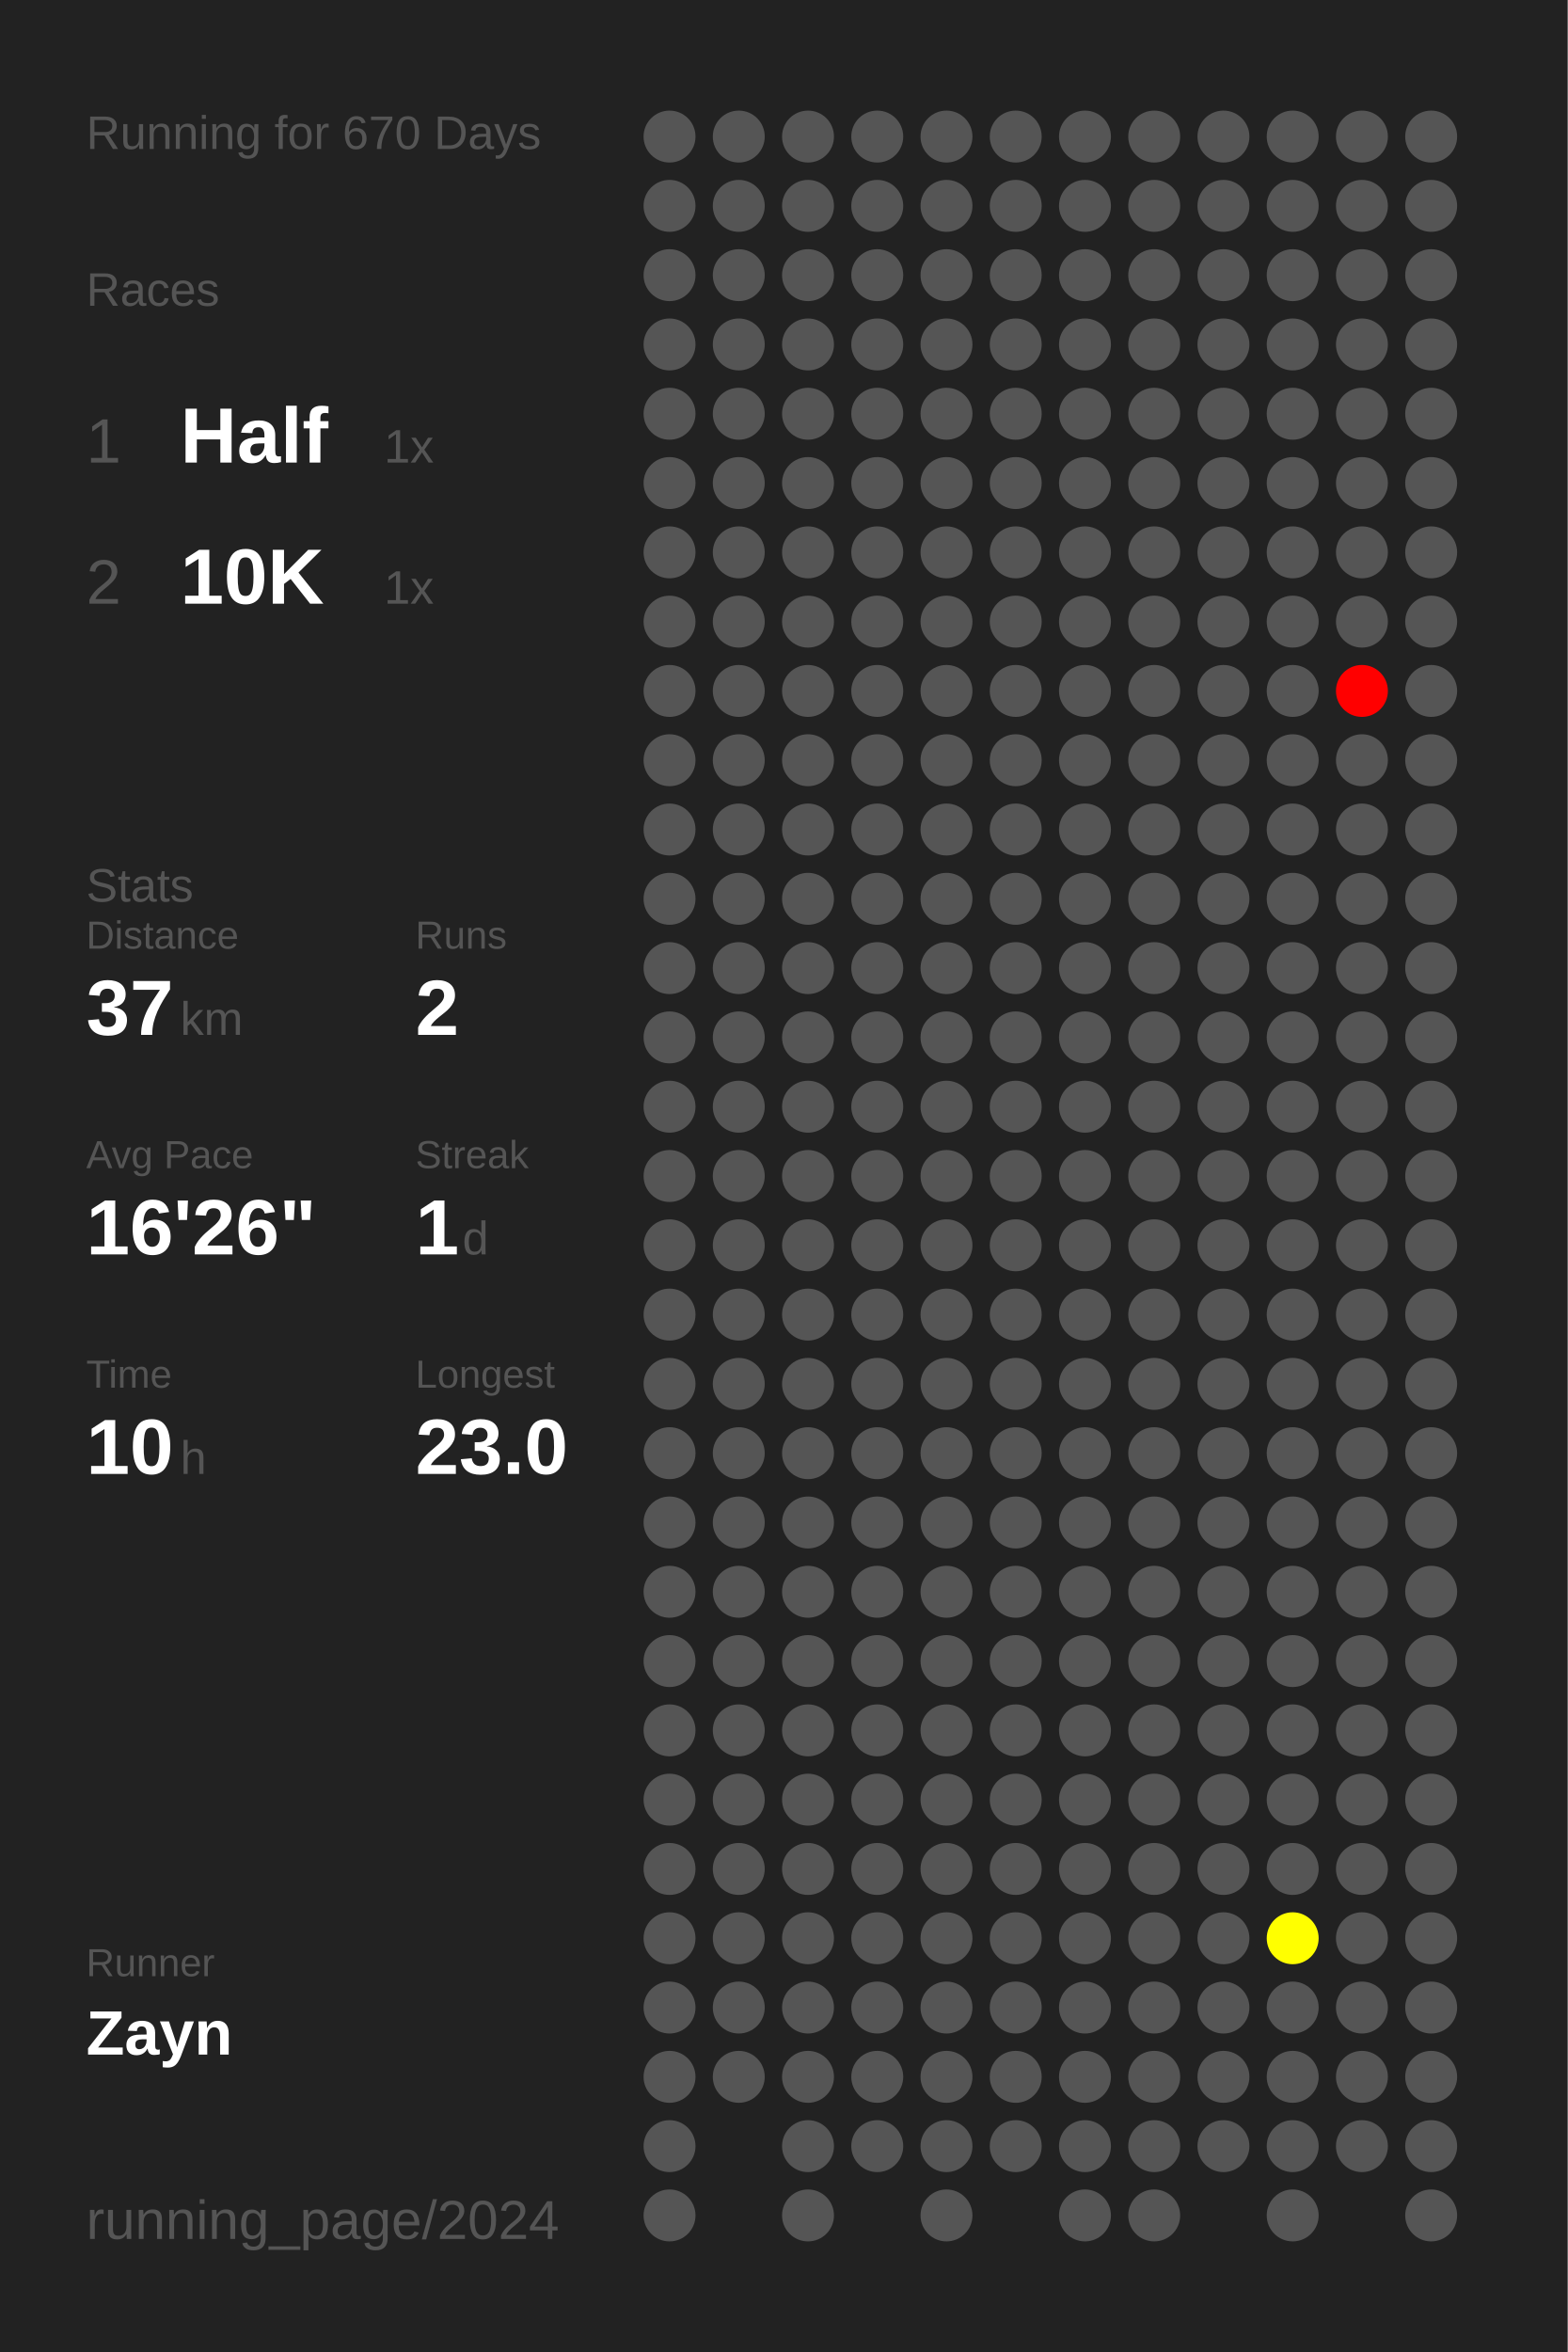
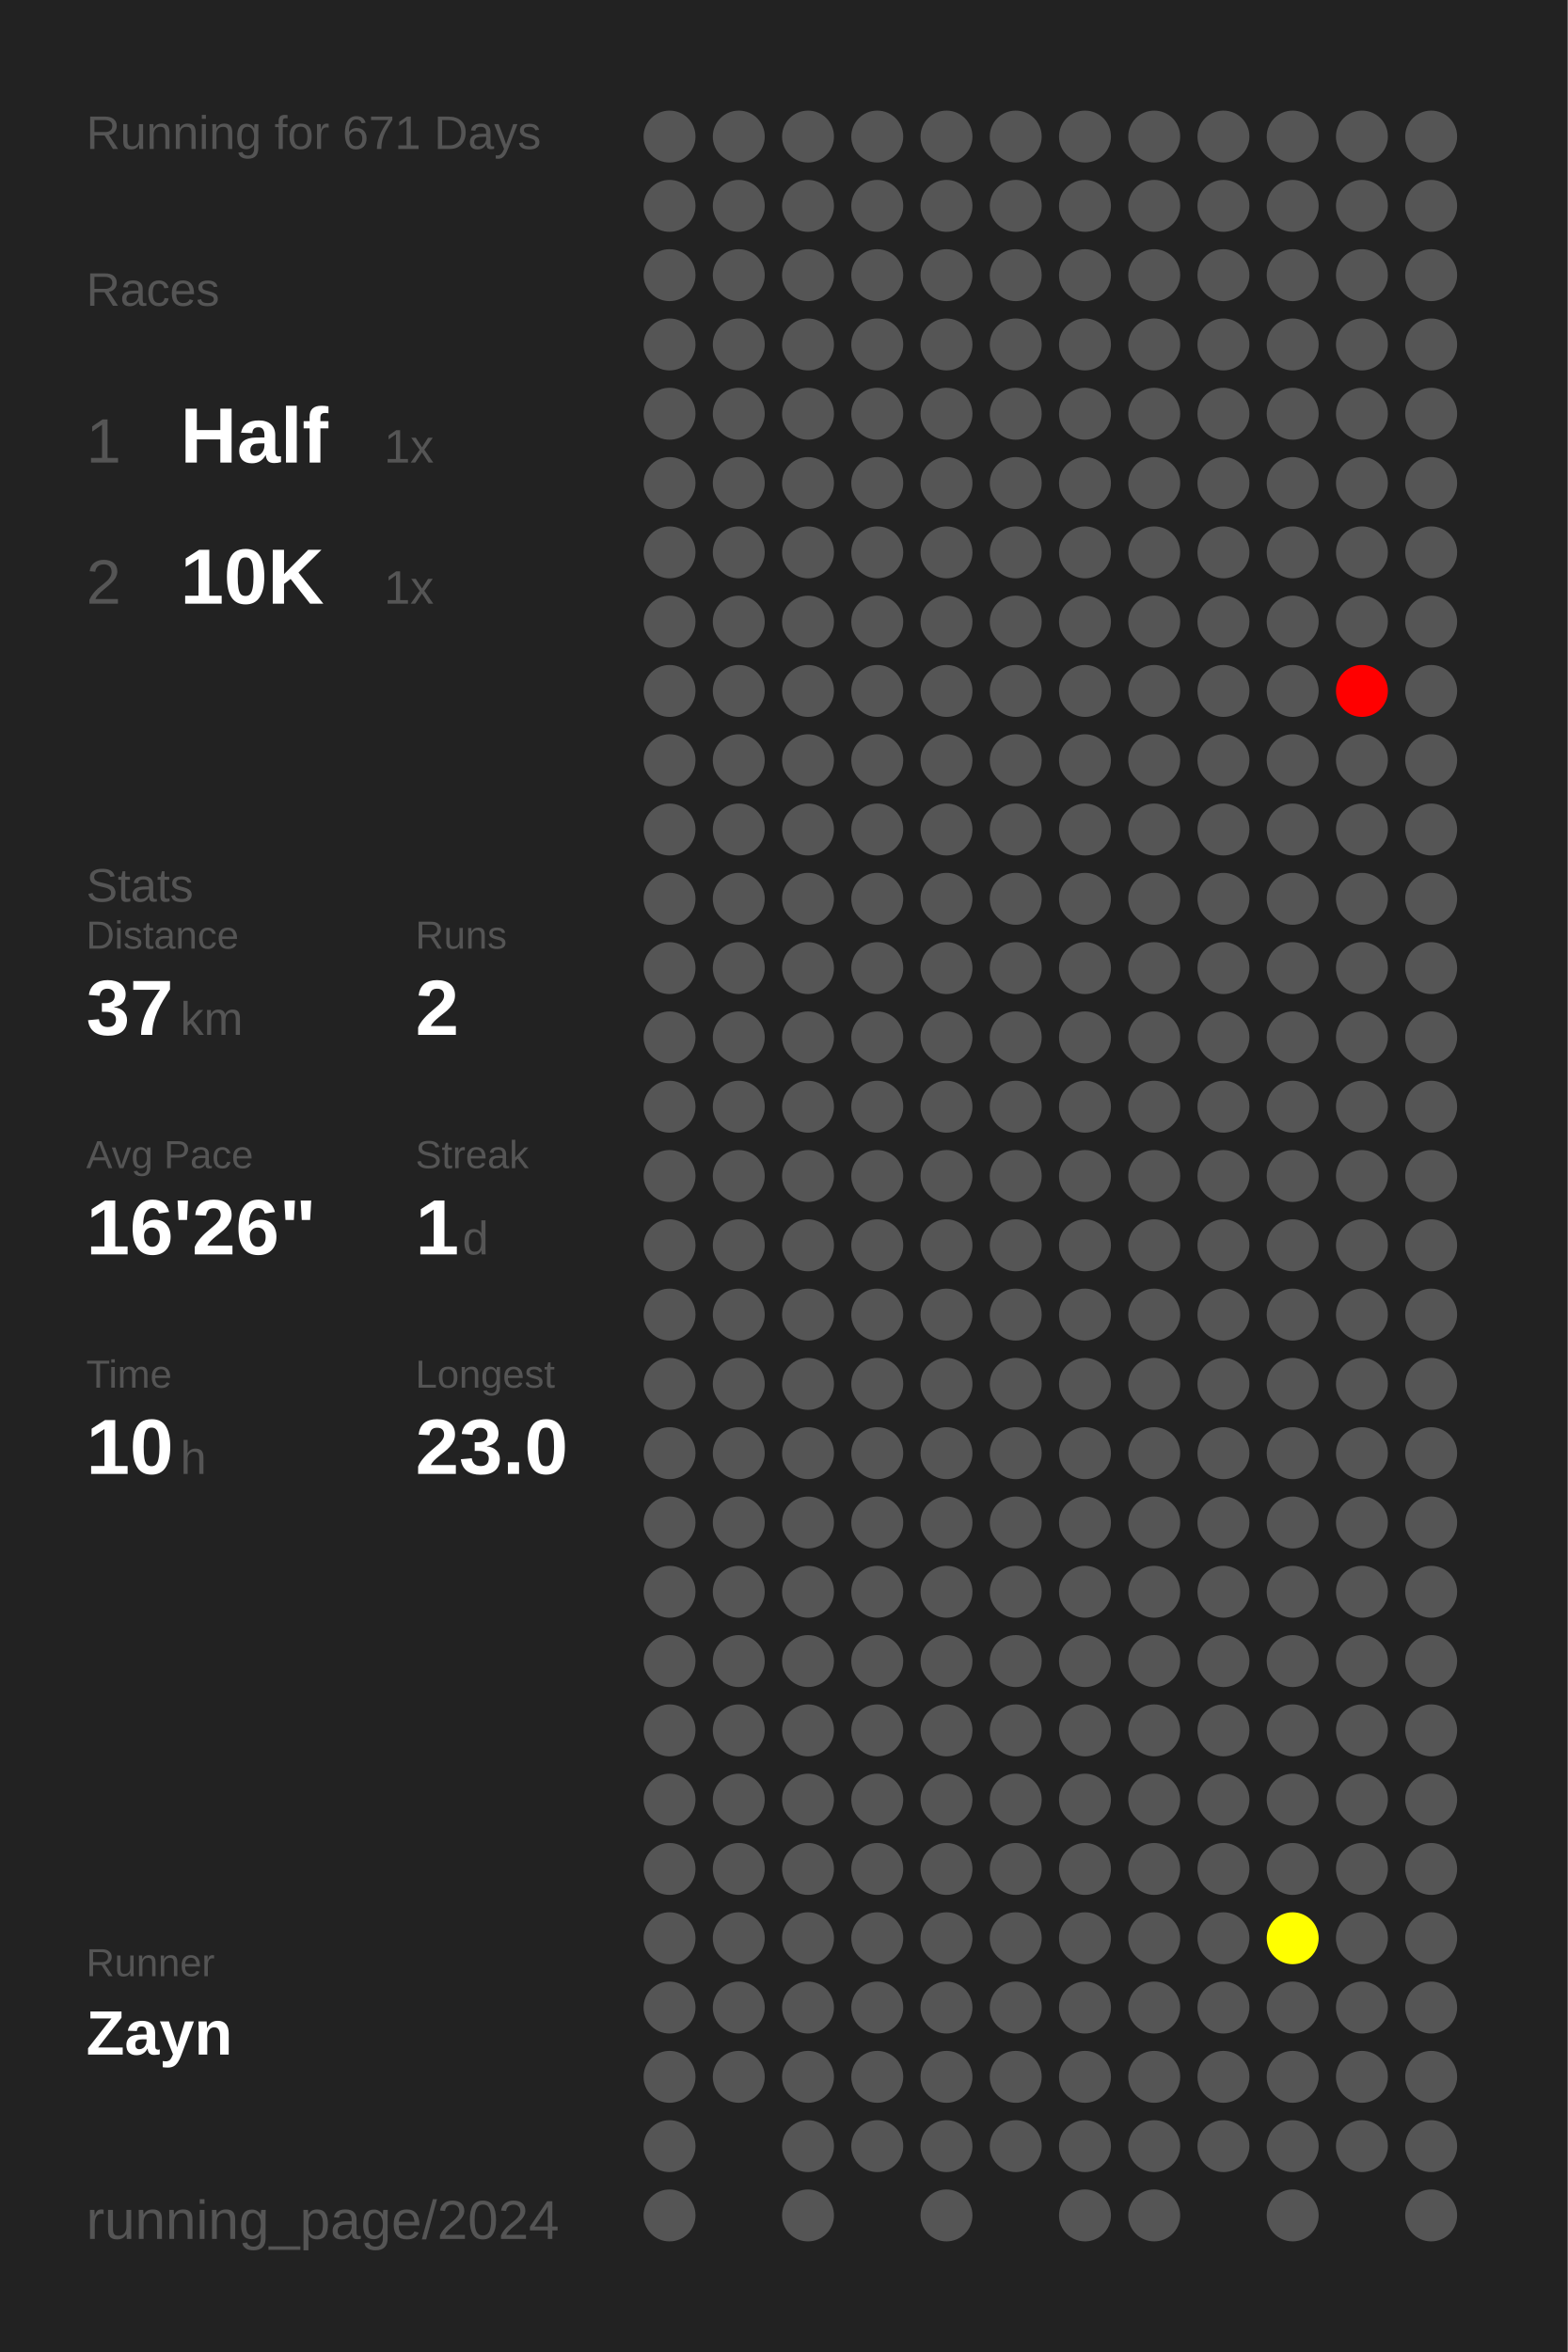
<svg xmlns="http://www.w3.org/2000/svg" baseProfile="full" height="300mm" version="1.1" viewBox="0,0,200,300" width="200mm">
  <defs />
  <rect fill="#222222" height="300" width="200" x="0" y="0" />
-   <text fill="#555555" style="font-size:6px; font-family:Arial;" x="11" y="19">Running for 670 Days</text>
+   <text fill="#555555" style="font-size:6px; font-family:Arial;" x="11" y="19">Running for 671 Days</text>
  <text fill="#555555" style="font-size:6px; font-family:Arial;" x="11" y="39">Races</text>
  <text fill="#555555" style="font-size:8px; font-family:Arial;" x="11" y="59">1</text>
  <text fill="#FFFFFF" style="font-size:10px; font-family:Arial; font-weight:bold;" x="23" y="59">Half</text>
  <text fill="#555555" style="font-size:6px; font-family:Arial;" x="49" y="59">1x</text>
  <text fill="#555555" style="font-size:8px; font-family:Arial;" x="11" y="77">2</text>
  <text fill="#FFFFFF" style="font-size:10px; font-family:Arial; font-weight:bold;" x="23" y="77">10K</text>
  <text fill="#555555" style="font-size:6px; font-family:Arial;" x="49" y="77">1x</text>
  <text fill="#555555" style="font-size:6px; font-family:Arial;" x="11" y="115">Stats</text>
  <text fill="#555555" style="font-size:5px; font-family:Arial;" x="11" y="121">Distance</text>
  <text fill="#FFFFFF" style="font-size:10px; font-family:Arial; font-weight:bold;" x="11" y="132">37</text>
  <text fill="#555555" style="font-size:6px; font-family:Arial;" x="23" y="132">km</text>
  <text fill="#555555" style="font-size:5px; font-family:Arial;" x="53" y="121">Runs</text>
  <text fill="#FFFFFF" style="font-size:10px; font-family:Arial; font-weight:bold;" x="53" y="132">2</text>
  <text fill="#555555" style="font-size:5px; font-family:Arial;" x="11" y="149">Avg Pace</text>
  <text fill="#FFFFFF" style="font-size:10px; font-family:Arial; font-weight:bold;" x="11" y="160">16'26"</text>
  <text fill="#555555" style="font-size:5px; font-family:Arial;" x="53" y="149">Streak</text>
  <text fill="#FFFFFF" style="font-size:10px; font-family:Arial; font-weight:bold;" x="53" y="160">1</text>
  <text fill="#555555" style="font-size:6px; font-family:Arial;" x="59" y="160">d</text>
  <text fill="#555555" style="font-size:5px; font-family:Arial;" x="11" y="177">Time</text>
  <text fill="#FFFFFF" style="font-size:10px; font-family:Arial; font-weight:bold;" x="11" y="188">10</text>
  <text fill="#555555" style="font-size:6px; font-family:Arial;" x="23" y="188">h</text>
  <text fill="#555555" style="font-size:5px; font-family:Arial;" x="53" y="177">Longest</text>
  <text fill="#FFFFFF" style="font-size:10px; font-family:Arial; font-weight:bold;" x="53" y="188">23.0</text>
  <text fill="#555555" style="font-size:5px; font-family:Arial;" x="11" y="252.065">Runner</text>
  <text fill="#FFFFFF" style="font-size:8px; font-family:Arial; font-weight:bold;" x="11" y="262.065">Zayn</text>
  <text fill="#555555" style="font-size:7px; font-family:Arial;" x="11" y="285.581">running_page/2024</text>
  <circle cx="85.417" cy="17.419" fill="#555555" r="3.312" />
  <circle cx="85.417" cy="26.258" fill="#555555" r="3.312" />
  <circle cx="85.417" cy="35.097" fill="#555555" r="3.312" />
  <circle cx="85.417" cy="43.935" fill="#555555" r="3.312" />
  <circle cx="85.417" cy="52.774" fill="#555555" r="3.312" />
  <circle cx="85.417" cy="61.613" fill="#555555" r="3.312" />
  <circle cx="85.417" cy="70.452" fill="#555555" r="3.312" />
  <circle cx="85.417" cy="79.29" fill="#555555" r="3.312" />
  <circle cx="85.417" cy="88.129" fill="#555555" r="3.312" />
  <circle cx="85.417" cy="96.968" fill="#555555" r="3.312" />
  <circle cx="85.417" cy="105.806" fill="#555555" r="3.312" />
  <circle cx="85.417" cy="114.645" fill="#555555" r="3.312" />
  <circle cx="85.417" cy="123.484" fill="#555555" r="3.312" />
  <circle cx="85.417" cy="132.323" fill="#555555" r="3.312" />
  <circle cx="85.417" cy="141.161" fill="#555555" r="3.312" />
  <circle cx="85.417" cy="150" fill="#555555" r="3.312" />
  <circle cx="85.417" cy="158.839" fill="#555555" r="3.312" />
  <circle cx="85.417" cy="167.677" fill="#555555" r="3.312" />
  <circle cx="85.417" cy="176.516" fill="#555555" r="3.312" />
  <circle cx="85.417" cy="185.355" fill="#555555" r="3.312" />
  <circle cx="85.417" cy="194.194" fill="#555555" r="3.312" />
  <circle cx="85.417" cy="203.032" fill="#555555" r="3.312" />
  <circle cx="85.417" cy="211.871" fill="#555555" r="3.312" />
  <circle cx="85.417" cy="220.71" fill="#555555" r="3.312" />
  <circle cx="85.417" cy="229.548" fill="#555555" r="3.312" />
  <circle cx="85.417" cy="238.387" fill="#555555" r="3.312" />
  <circle cx="85.417" cy="247.226" fill="#555555" r="3.312" />
  <circle cx="85.417" cy="256.065" fill="#555555" r="3.312" />
  <circle cx="85.417" cy="264.903" fill="#555555" r="3.312" />
  <circle cx="85.417" cy="273.742" fill="#555555" r="3.312" />
  <circle cx="85.417" cy="282.581" fill="#555555" r="3.312" />
  <circle cx="94.25" cy="17.419" fill="#555555" r="3.312" />
  <circle cx="94.25" cy="26.258" fill="#555555" r="3.312" />
  <circle cx="94.25" cy="35.097" fill="#555555" r="3.312" />
  <circle cx="94.25" cy="43.935" fill="#555555" r="3.312" />
  <circle cx="94.25" cy="52.774" fill="#555555" r="3.312" />
  <circle cx="94.25" cy="61.613" fill="#555555" r="3.312" />
  <circle cx="94.25" cy="70.452" fill="#555555" r="3.312" />
  <circle cx="94.25" cy="79.29" fill="#555555" r="3.312" />
  <circle cx="94.25" cy="88.129" fill="#555555" r="3.312" />
  <circle cx="94.25" cy="96.968" fill="#555555" r="3.312" />
  <circle cx="94.25" cy="105.806" fill="#555555" r="3.312" />
  <circle cx="94.25" cy="114.645" fill="#555555" r="3.312" />
  <circle cx="94.25" cy="123.484" fill="#555555" r="3.312" />
  <circle cx="94.25" cy="132.323" fill="#555555" r="3.312" />
  <circle cx="94.25" cy="141.161" fill="#555555" r="3.312" />
  <circle cx="94.25" cy="150" fill="#555555" r="3.312" />
  <circle cx="94.25" cy="158.839" fill="#555555" r="3.312" />
  <circle cx="94.25" cy="167.677" fill="#555555" r="3.312" />
  <circle cx="94.25" cy="176.516" fill="#555555" r="3.312" />
  <circle cx="94.25" cy="185.355" fill="#555555" r="3.312" />
  <circle cx="94.25" cy="194.194" fill="#555555" r="3.312" />
  <circle cx="94.25" cy="203.032" fill="#555555" r="3.312" />
  <circle cx="94.25" cy="211.871" fill="#555555" r="3.312" />
  <circle cx="94.25" cy="220.71" fill="#555555" r="3.312" />
  <circle cx="94.25" cy="229.548" fill="#555555" r="3.312" />
  <circle cx="94.25" cy="238.387" fill="#555555" r="3.312" />
  <circle cx="94.25" cy="247.226" fill="#555555" r="3.312" />
  <circle cx="94.25" cy="256.065" fill="#555555" r="3.312" />
  <circle cx="94.25" cy="264.903" fill="#555555" r="3.312" />
  <circle cx="103.083" cy="17.419" fill="#555555" r="3.312" />
  <circle cx="103.083" cy="26.258" fill="#555555" r="3.312" />
  <circle cx="103.083" cy="35.097" fill="#555555" r="3.312" />
  <circle cx="103.083" cy="43.935" fill="#555555" r="3.312" />
  <circle cx="103.083" cy="52.774" fill="#555555" r="3.312" />
  <circle cx="103.083" cy="61.613" fill="#555555" r="3.312" />
  <circle cx="103.083" cy="70.452" fill="#555555" r="3.312" />
  <circle cx="103.083" cy="79.29" fill="#555555" r="3.312" />
  <circle cx="103.083" cy="88.129" fill="#555555" r="3.312" />
  <circle cx="103.083" cy="96.968" fill="#555555" r="3.312" />
  <circle cx="103.083" cy="105.806" fill="#555555" r="3.312" />
  <circle cx="103.083" cy="114.645" fill="#555555" r="3.312" />
  <circle cx="103.083" cy="123.484" fill="#555555" r="3.312" />
  <circle cx="103.083" cy="132.323" fill="#555555" r="3.312" />
  <circle cx="103.083" cy="141.161" fill="#555555" r="3.312" />
  <circle cx="103.083" cy="150" fill="#555555" r="3.312" />
  <circle cx="103.083" cy="158.839" fill="#555555" r="3.312" />
  <circle cx="103.083" cy="167.677" fill="#555555" r="3.312" />
  <circle cx="103.083" cy="176.516" fill="#555555" r="3.312" />
  <circle cx="103.083" cy="185.355" fill="#555555" r="3.312" />
  <circle cx="103.083" cy="194.194" fill="#555555" r="3.312" />
  <circle cx="103.083" cy="203.032" fill="#555555" r="3.312" />
  <circle cx="103.083" cy="211.871" fill="#555555" r="3.312" />
  <circle cx="103.083" cy="220.71" fill="#555555" r="3.312" />
  <circle cx="103.083" cy="229.548" fill="#555555" r="3.312" />
  <circle cx="103.083" cy="238.387" fill="#555555" r="3.312" />
  <circle cx="103.083" cy="247.226" fill="#555555" r="3.312" />
  <circle cx="103.083" cy="256.065" fill="#555555" r="3.312" />
  <circle cx="103.083" cy="264.903" fill="#555555" r="3.312" />
  <circle cx="103.083" cy="273.742" fill="#555555" r="3.312" />
  <circle cx="103.083" cy="282.581" fill="#555555" r="3.312" />
  <circle cx="111.917" cy="17.419" fill="#555555" r="3.312" />
  <circle cx="111.917" cy="26.258" fill="#555555" r="3.312" />
  <circle cx="111.917" cy="35.097" fill="#555555" r="3.312" />
  <circle cx="111.917" cy="43.935" fill="#555555" r="3.312" />
  <circle cx="111.917" cy="52.774" fill="#555555" r="3.312" />
  <circle cx="111.917" cy="61.613" fill="#555555" r="3.312" />
  <circle cx="111.917" cy="70.452" fill="#555555" r="3.312" />
  <circle cx="111.917" cy="79.29" fill="#555555" r="3.312" />
  <circle cx="111.917" cy="88.129" fill="#555555" r="3.312" />
  <circle cx="111.917" cy="96.968" fill="#555555" r="3.312" />
  <circle cx="111.917" cy="105.806" fill="#555555" r="3.312" />
  <circle cx="111.917" cy="114.645" fill="#555555" r="3.312" />
  <circle cx="111.917" cy="123.484" fill="#555555" r="3.312" />
  <circle cx="111.917" cy="132.323" fill="#555555" r="3.312" />
  <circle cx="111.917" cy="141.161" fill="#555555" r="3.312" />
  <circle cx="111.917" cy="150" fill="#555555" r="3.312" />
  <circle cx="111.917" cy="158.839" fill="#555555" r="3.312" />
  <circle cx="111.917" cy="167.677" fill="#555555" r="3.312" />
  <circle cx="111.917" cy="176.516" fill="#555555" r="3.312" />
  <circle cx="111.917" cy="185.355" fill="#555555" r="3.312" />
  <circle cx="111.917" cy="194.194" fill="#555555" r="3.312" />
  <circle cx="111.917" cy="203.032" fill="#555555" r="3.312" />
  <circle cx="111.917" cy="211.871" fill="#555555" r="3.312" />
  <circle cx="111.917" cy="220.71" fill="#555555" r="3.312" />
  <circle cx="111.917" cy="229.548" fill="#555555" r="3.312" />
  <circle cx="111.917" cy="238.387" fill="#555555" r="3.312" />
  <circle cx="111.917" cy="247.226" fill="#555555" r="3.312" />
  <circle cx="111.917" cy="256.065" fill="#555555" r="3.312" />
  <circle cx="111.917" cy="264.903" fill="#555555" r="3.312" />
  <circle cx="111.917" cy="273.742" fill="#555555" r="3.312" />
  <circle cx="120.75" cy="17.419" fill="#555555" r="3.312" />
  <circle cx="120.75" cy="26.258" fill="#555555" r="3.312" />
  <circle cx="120.75" cy="35.097" fill="#555555" r="3.312" />
  <circle cx="120.75" cy="43.935" fill="#555555" r="3.312" />
  <circle cx="120.75" cy="52.774" fill="#555555" r="3.312" />
  <circle cx="120.75" cy="61.613" fill="#555555" r="3.312" />
  <circle cx="120.75" cy="70.452" fill="#555555" r="3.312" />
  <circle cx="120.75" cy="79.29" fill="#555555" r="3.312" />
  <circle cx="120.75" cy="88.129" fill="#555555" r="3.312" />
  <circle cx="120.75" cy="96.968" fill="#555555" r="3.312" />
  <circle cx="120.75" cy="105.806" fill="#555555" r="3.312" />
  <circle cx="120.75" cy="114.645" fill="#555555" r="3.312" />
  <circle cx="120.75" cy="123.484" fill="#555555" r="3.312" />
  <circle cx="120.75" cy="132.323" fill="#555555" r="3.312" />
  <circle cx="120.75" cy="141.161" fill="#555555" r="3.312" />
  <circle cx="120.75" cy="150" fill="#555555" r="3.312" />
  <circle cx="120.75" cy="158.839" fill="#555555" r="3.312" />
  <circle cx="120.75" cy="167.677" fill="#555555" r="3.312" />
  <circle cx="120.75" cy="176.516" fill="#555555" r="3.312" />
  <circle cx="120.75" cy="185.355" fill="#555555" r="3.312" />
  <circle cx="120.75" cy="194.194" fill="#555555" r="3.312" />
  <circle cx="120.75" cy="203.032" fill="#555555" r="3.312" />
  <circle cx="120.75" cy="211.871" fill="#555555" r="3.312" />
  <circle cx="120.75" cy="220.71" fill="#555555" r="3.312" />
  <circle cx="120.75" cy="229.548" fill="#555555" r="3.312" />
  <circle cx="120.75" cy="238.387" fill="#555555" r="3.312" />
  <circle cx="120.75" cy="247.226" fill="#555555" r="3.312" />
  <circle cx="120.75" cy="256.065" fill="#555555" r="3.312" />
  <circle cx="120.75" cy="264.903" fill="#555555" r="3.312" />
  <circle cx="120.75" cy="273.742" fill="#555555" r="3.312" />
  <circle cx="120.75" cy="282.581" fill="#555555" r="3.312" />
  <circle cx="129.583" cy="17.419" fill="#555555" r="3.312" />
  <circle cx="129.583" cy="26.258" fill="#555555" r="3.312" />
  <circle cx="129.583" cy="35.097" fill="#555555" r="3.312" />
  <circle cx="129.583" cy="43.935" fill="#555555" r="3.312" />
  <circle cx="129.583" cy="52.774" fill="#555555" r="3.312" />
  <circle cx="129.583" cy="61.613" fill="#555555" r="3.312" />
  <circle cx="129.583" cy="70.452" fill="#555555" r="3.312" />
  <circle cx="129.583" cy="79.29" fill="#555555" r="3.312" />
  <circle cx="129.583" cy="88.129" fill="#555555" r="3.312" />
  <circle cx="129.583" cy="96.968" fill="#555555" r="3.312" />
  <circle cx="129.583" cy="105.806" fill="#555555" r="3.312" />
  <circle cx="129.583" cy="114.645" fill="#555555" r="3.312" />
  <circle cx="129.583" cy="123.484" fill="#555555" r="3.312" />
  <circle cx="129.583" cy="132.323" fill="#555555" r="3.312" />
  <circle cx="129.583" cy="141.161" fill="#555555" r="3.312" />
  <circle cx="129.583" cy="150" fill="#555555" r="3.312" />
  <circle cx="129.583" cy="158.839" fill="#555555" r="3.312" />
  <circle cx="129.583" cy="167.677" fill="#555555" r="3.312" />
  <circle cx="129.583" cy="176.516" fill="#555555" r="3.312" />
  <circle cx="129.583" cy="185.355" fill="#555555" r="3.312" />
  <circle cx="129.583" cy="194.194" fill="#555555" r="3.312" />
  <circle cx="129.583" cy="203.032" fill="#555555" r="3.312" />
  <circle cx="129.583" cy="211.871" fill="#555555" r="3.312" />
  <circle cx="129.583" cy="220.71" fill="#555555" r="3.312" />
  <circle cx="129.583" cy="229.548" fill="#555555" r="3.312" />
  <circle cx="129.583" cy="238.387" fill="#555555" r="3.312" />
  <circle cx="129.583" cy="247.226" fill="#555555" r="3.312" />
  <circle cx="129.583" cy="256.065" fill="#555555" r="3.312" />
  <circle cx="129.583" cy="264.903" fill="#555555" r="3.312" />
  <circle cx="129.583" cy="273.742" fill="#555555" r="3.312" />
  <circle cx="138.417" cy="17.419" fill="#555555" r="3.312" />
  <circle cx="138.417" cy="26.258" fill="#555555" r="3.312" />
  <circle cx="138.417" cy="35.097" fill="#555555" r="3.312" />
  <circle cx="138.417" cy="43.935" fill="#555555" r="3.312" />
  <circle cx="138.417" cy="52.774" fill="#555555" r="3.312" />
  <circle cx="138.417" cy="61.613" fill="#555555" r="3.312" />
  <circle cx="138.417" cy="70.452" fill="#555555" r="3.312" />
  <circle cx="138.417" cy="79.29" fill="#555555" r="3.312" />
  <circle cx="138.417" cy="88.129" fill="#555555" r="3.312" />
  <circle cx="138.417" cy="96.968" fill="#555555" r="3.312" />
  <circle cx="138.417" cy="105.806" fill="#555555" r="3.312" />
  <circle cx="138.417" cy="114.645" fill="#555555" r="3.312" />
  <circle cx="138.417" cy="123.484" fill="#555555" r="3.312" />
  <circle cx="138.417" cy="132.323" fill="#555555" r="3.312" />
  <circle cx="138.417" cy="141.161" fill="#555555" r="3.312" />
  <circle cx="138.417" cy="150" fill="#555555" r="3.312" />
  <circle cx="138.417" cy="158.839" fill="#555555" r="3.312" />
  <circle cx="138.417" cy="167.677" fill="#555555" r="3.312" />
  <circle cx="138.417" cy="176.516" fill="#555555" r="3.312" />
  <circle cx="138.417" cy="185.355" fill="#555555" r="3.312" />
  <circle cx="138.417" cy="194.194" fill="#555555" r="3.312" />
  <circle cx="138.417" cy="203.032" fill="#555555" r="3.312" />
  <circle cx="138.417" cy="211.871" fill="#555555" r="3.312" />
  <circle cx="138.417" cy="220.71" fill="#555555" r="3.312" />
  <circle cx="138.417" cy="229.548" fill="#555555" r="3.312" />
  <circle cx="138.417" cy="238.387" fill="#555555" r="3.312" />
  <circle cx="138.417" cy="247.226" fill="#555555" r="3.312" />
  <circle cx="138.417" cy="256.065" fill="#555555" r="3.312" />
  <circle cx="138.417" cy="264.903" fill="#555555" r="3.312" />
  <circle cx="138.417" cy="273.742" fill="#555555" r="3.312" />
  <circle cx="138.417" cy="282.581" fill="#555555" r="3.312" />
  <circle cx="147.25" cy="17.419" fill="#555555" r="3.312" />
  <circle cx="147.25" cy="26.258" fill="#555555" r="3.312" />
  <circle cx="147.25" cy="35.097" fill="#555555" r="3.312" />
  <circle cx="147.25" cy="43.935" fill="#555555" r="3.312" />
  <circle cx="147.25" cy="52.774" fill="#555555" r="3.312" />
  <circle cx="147.25" cy="61.613" fill="#555555" r="3.312" />
  <circle cx="147.25" cy="70.452" fill="#555555" r="3.312" />
  <circle cx="147.25" cy="79.29" fill="#555555" r="3.312" />
  <circle cx="147.25" cy="88.129" fill="#555555" r="3.312" />
  <circle cx="147.25" cy="96.968" fill="#555555" r="3.312" />
  <circle cx="147.25" cy="105.806" fill="#555555" r="3.312" />
  <circle cx="147.25" cy="114.645" fill="#555555" r="3.312" />
  <circle cx="147.25" cy="123.484" fill="#555555" r="3.312" />
  <circle cx="147.25" cy="132.323" fill="#555555" r="3.312" />
  <circle cx="147.25" cy="141.161" fill="#555555" r="3.312" />
  <circle cx="147.25" cy="150" fill="#555555" r="3.312" />
  <circle cx="147.25" cy="158.839" fill="#555555" r="3.312" />
  <circle cx="147.25" cy="167.677" fill="#555555" r="3.312" />
  <circle cx="147.25" cy="176.516" fill="#555555" r="3.312" />
  <circle cx="147.25" cy="185.355" fill="#555555" r="3.312" />
  <circle cx="147.25" cy="194.194" fill="#555555" r="3.312" />
  <circle cx="147.25" cy="203.032" fill="#555555" r="3.312" />
  <circle cx="147.25" cy="211.871" fill="#555555" r="3.312" />
  <circle cx="147.25" cy="220.71" fill="#555555" r="3.312" />
  <circle cx="147.25" cy="229.548" fill="#555555" r="3.312" />
  <circle cx="147.25" cy="238.387" fill="#555555" r="3.312" />
  <circle cx="147.25" cy="247.226" fill="#555555" r="3.312" />
  <circle cx="147.25" cy="256.065" fill="#555555" r="3.312" />
  <circle cx="147.25" cy="264.903" fill="#555555" r="3.312" />
  <circle cx="147.25" cy="273.742" fill="#555555" r="3.312" />
  <circle cx="147.25" cy="282.581" fill="#555555" r="3.312" />
  <circle cx="156.083" cy="17.419" fill="#555555" r="3.312" />
  <circle cx="156.083" cy="26.258" fill="#555555" r="3.312" />
  <circle cx="156.083" cy="35.097" fill="#555555" r="3.312" />
  <circle cx="156.083" cy="43.935" fill="#555555" r="3.312" />
  <circle cx="156.083" cy="52.774" fill="#555555" r="3.312" />
  <circle cx="156.083" cy="61.613" fill="#555555" r="3.312" />
  <circle cx="156.083" cy="70.452" fill="#555555" r="3.312" />
  <circle cx="156.083" cy="79.29" fill="#555555" r="3.312" />
  <circle cx="156.083" cy="88.129" fill="#555555" r="3.312" />
  <circle cx="156.083" cy="96.968" fill="#555555" r="3.312" />
  <circle cx="156.083" cy="105.806" fill="#555555" r="3.312" />
  <circle cx="156.083" cy="114.645" fill="#555555" r="3.312" />
  <circle cx="156.083" cy="123.484" fill="#555555" r="3.312" />
  <circle cx="156.083" cy="132.323" fill="#555555" r="3.312" />
  <circle cx="156.083" cy="141.161" fill="#555555" r="3.312" />
  <circle cx="156.083" cy="150" fill="#555555" r="3.312" />
  <circle cx="156.083" cy="158.839" fill="#555555" r="3.312" />
  <circle cx="156.083" cy="167.677" fill="#555555" r="3.312" />
  <circle cx="156.083" cy="176.516" fill="#555555" r="3.312" />
  <circle cx="156.083" cy="185.355" fill="#555555" r="3.312" />
  <circle cx="156.083" cy="194.194" fill="#555555" r="3.312" />
  <circle cx="156.083" cy="203.032" fill="#555555" r="3.312" />
  <circle cx="156.083" cy="211.871" fill="#555555" r="3.312" />
  <circle cx="156.083" cy="220.71" fill="#555555" r="3.312" />
  <circle cx="156.083" cy="229.548" fill="#555555" r="3.312" />
  <circle cx="156.083" cy="238.387" fill="#555555" r="3.312" />
  <circle cx="156.083" cy="247.226" fill="#555555" r="3.312" />
  <circle cx="156.083" cy="256.065" fill="#555555" r="3.312" />
  <circle cx="156.083" cy="264.903" fill="#555555" r="3.312" />
  <circle cx="156.083" cy="273.742" fill="#555555" r="3.312" />
  <circle cx="164.917" cy="17.419" fill="#555555" r="3.312" />
  <circle cx="164.917" cy="26.258" fill="#555555" r="3.312" />
  <circle cx="164.917" cy="35.097" fill="#555555" r="3.312" />
  <circle cx="164.917" cy="43.935" fill="#555555" r="3.312" />
  <circle cx="164.917" cy="52.774" fill="#555555" r="3.312" />
  <circle cx="164.917" cy="61.613" fill="#555555" r="3.312" />
  <circle cx="164.917" cy="70.452" fill="#555555" r="3.312" />
  <circle cx="164.917" cy="79.29" fill="#555555" r="3.312" />
  <circle cx="164.917" cy="88.129" fill="#555555" r="3.312" />
  <circle cx="164.917" cy="96.968" fill="#555555" r="3.312" />
  <circle cx="164.917" cy="105.806" fill="#555555" r="3.312" />
  <circle cx="164.917" cy="114.645" fill="#555555" r="3.312" />
  <circle cx="164.917" cy="123.484" fill="#555555" r="3.312" />
  <circle cx="164.917" cy="132.323" fill="#555555" r="3.312" />
  <circle cx="164.917" cy="141.161" fill="#555555" r="3.312" />
  <circle cx="164.917" cy="150" fill="#555555" r="3.312" />
  <circle cx="164.917" cy="158.839" fill="#555555" r="3.312" />
  <circle cx="164.917" cy="167.677" fill="#555555" r="3.312" />
  <circle cx="164.917" cy="176.516" fill="#555555" r="3.312" />
  <circle cx="164.917" cy="185.355" fill="#555555" r="3.312" />
  <circle cx="164.917" cy="194.194" fill="#555555" r="3.312" />
  <circle cx="164.917" cy="203.032" fill="#555555" r="3.312" />
  <circle cx="164.917" cy="211.871" fill="#555555" r="3.312" />
  <circle cx="164.917" cy="220.71" fill="#555555" r="3.312" />
  <circle cx="164.917" cy="229.548" fill="#555555" r="3.312" />
  <circle cx="164.917" cy="238.387" fill="#555555" r="3.312" />
  <circle cx="164.917" cy="247.226" fill="yellow" r="3.312" />
  <circle cx="164.917" cy="256.065" fill="#555555" r="3.312" />
  <circle cx="164.917" cy="264.903" fill="#555555" r="3.312" />
  <circle cx="164.917" cy="273.742" fill="#555555" r="3.312" />
  <circle cx="164.917" cy="282.581" fill="#555555" r="3.312" />
  <circle cx="173.75" cy="17.419" fill="#555555" r="3.312" />
  <circle cx="173.75" cy="26.258" fill="#555555" r="3.312" />
  <circle cx="173.75" cy="35.097" fill="#555555" r="3.312" />
  <circle cx="173.75" cy="43.935" fill="#555555" r="3.312" />
  <circle cx="173.75" cy="52.774" fill="#555555" r="3.312" />
  <circle cx="173.75" cy="61.613" fill="#555555" r="3.312" />
  <circle cx="173.75" cy="70.452" fill="#555555" r="3.312" />
  <circle cx="173.75" cy="79.29" fill="#555555" r="3.312" />
  <circle cx="173.75" cy="88.129" fill="red" r="3.312" />
  <circle cx="173.75" cy="96.968" fill="#555555" r="3.312" />
  <circle cx="173.75" cy="105.806" fill="#555555" r="3.312" />
  <circle cx="173.75" cy="114.645" fill="#555555" r="3.312" />
  <circle cx="173.75" cy="123.484" fill="#555555" r="3.312" />
  <circle cx="173.75" cy="132.323" fill="#555555" r="3.312" />
  <circle cx="173.75" cy="141.161" fill="#555555" r="3.312" />
  <circle cx="173.75" cy="150" fill="#555555" r="3.312" />
  <circle cx="173.75" cy="158.839" fill="#555555" r="3.312" />
  <circle cx="173.75" cy="167.677" fill="#555555" r="3.312" />
  <circle cx="173.75" cy="176.516" fill="#555555" r="3.312" />
  <circle cx="173.75" cy="185.355" fill="#555555" r="3.312" />
  <circle cx="173.75" cy="194.194" fill="#555555" r="3.312" />
  <circle cx="173.75" cy="203.032" fill="#555555" r="3.312" />
  <circle cx="173.75" cy="211.871" fill="#555555" r="3.312" />
  <circle cx="173.75" cy="220.71" fill="#555555" r="3.312" />
  <circle cx="173.75" cy="229.548" fill="#555555" r="3.312" />
  <circle cx="173.75" cy="238.387" fill="#555555" r="3.312" />
  <circle cx="173.75" cy="247.226" fill="#555555" r="3.312" />
  <circle cx="173.75" cy="256.065" fill="#555555" r="3.312" />
  <circle cx="173.75" cy="264.903" fill="#555555" r="3.312" />
  <circle cx="173.75" cy="273.742" fill="#555555" r="3.312" />
  <circle cx="182.583" cy="17.419" fill="#555555" r="3.312" />
  <circle cx="182.583" cy="26.258" fill="#555555" r="3.312" />
  <circle cx="182.583" cy="35.097" fill="#555555" r="3.312" />
  <circle cx="182.583" cy="43.935" fill="#555555" r="3.312" />
  <circle cx="182.583" cy="52.774" fill="#555555" r="3.312" />
  <circle cx="182.583" cy="61.613" fill="#555555" r="3.312" />
  <circle cx="182.583" cy="70.452" fill="#555555" r="3.312" />
  <circle cx="182.583" cy="79.29" fill="#555555" r="3.312" />
  <circle cx="182.583" cy="88.129" fill="#555555" r="3.312" />
  <circle cx="182.583" cy="96.968" fill="#555555" r="3.312" />
  <circle cx="182.583" cy="105.806" fill="#555555" r="3.312" />
  <circle cx="182.583" cy="114.645" fill="#555555" r="3.312" />
  <circle cx="182.583" cy="123.484" fill="#555555" r="3.312" />
  <circle cx="182.583" cy="132.323" fill="#555555" r="3.312" />
  <circle cx="182.583" cy="141.161" fill="#555555" r="3.312" />
  <circle cx="182.583" cy="150" fill="#555555" r="3.312" />
  <circle cx="182.583" cy="158.839" fill="#555555" r="3.312" />
  <circle cx="182.583" cy="167.677" fill="#555555" r="3.312" />
  <circle cx="182.583" cy="176.516" fill="#555555" r="3.312" />
  <circle cx="182.583" cy="185.355" fill="#555555" r="3.312" />
  <circle cx="182.583" cy="194.194" fill="#555555" r="3.312" />
  <circle cx="182.583" cy="203.032" fill="#555555" r="3.312" />
  <circle cx="182.583" cy="211.871" fill="#555555" r="3.312" />
  <circle cx="182.583" cy="220.71" fill="#555555" r="3.312" />
  <circle cx="182.583" cy="229.548" fill="#555555" r="3.312" />
  <circle cx="182.583" cy="238.387" fill="#555555" r="3.312" />
  <circle cx="182.583" cy="247.226" fill="#555555" r="3.312" />
  <circle cx="182.583" cy="256.065" fill="#555555" r="3.312" />
  <circle cx="182.583" cy="264.903" fill="#555555" r="3.312" />
  <circle cx="182.583" cy="273.742" fill="#555555" r="3.312" />
  <circle cx="182.583" cy="282.581" fill="#555555" r="3.312" />
</svg>
